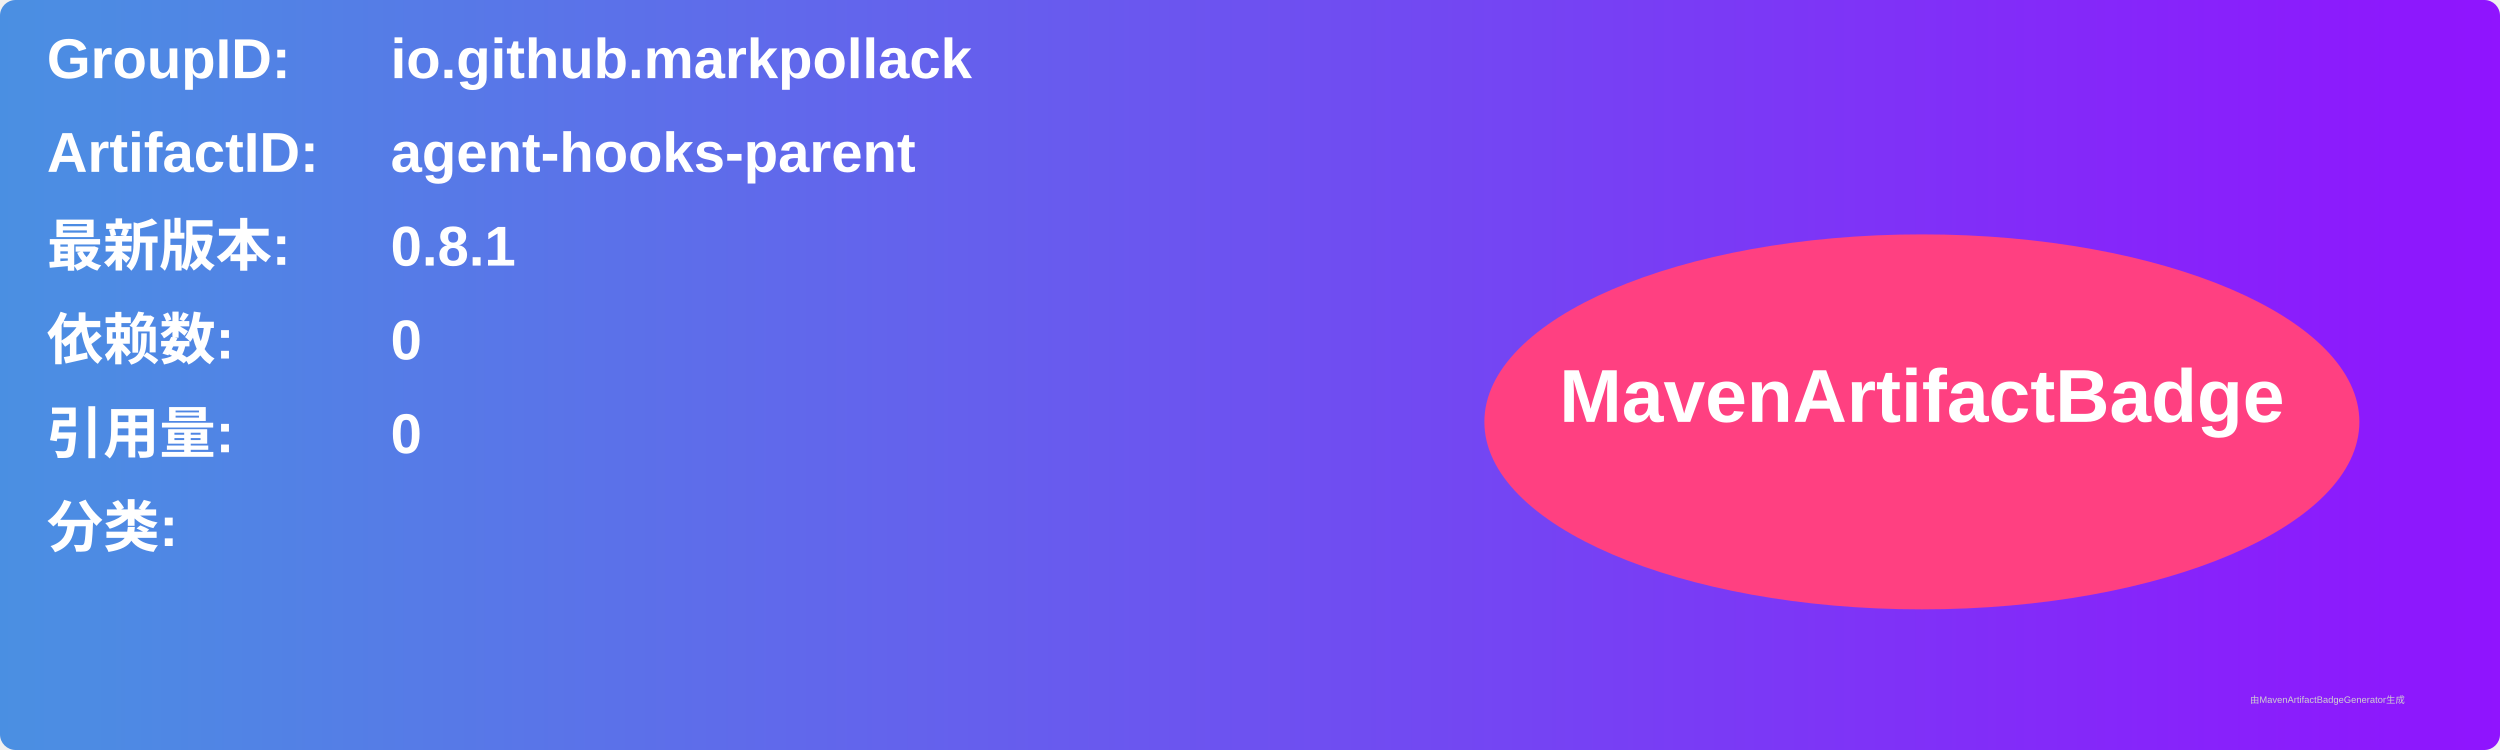
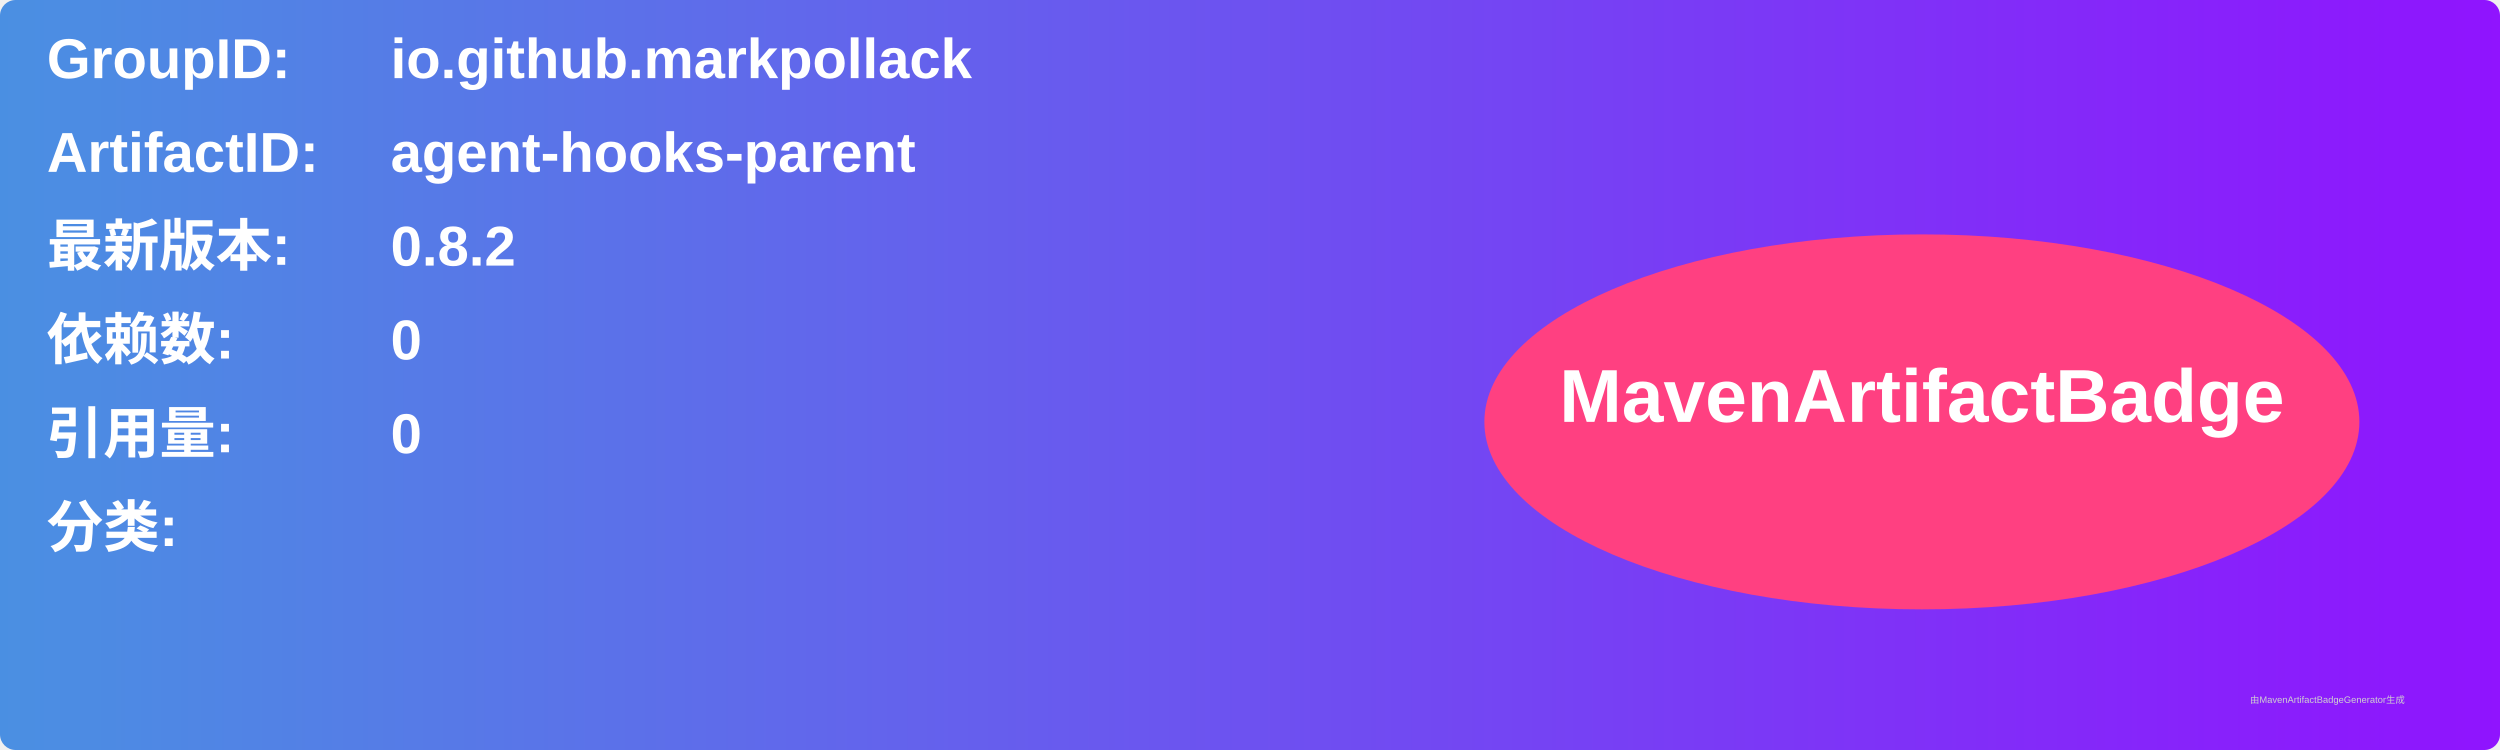
<svg xmlns="http://www.w3.org/2000/svg" width="800" height="240" viewBox="0 0 800 240">
  <linearGradient id="grad" x1="0%" y1="0%" x2="100%" y2="0%">
    <stop offset="0%" stop-color="#4a90e2" />
    <stop offset="100%" stop-color="#9013fe" />
  </linearGradient>
  <rect width="100%" height="100%" rx="5" ry="5" fill="url(#grad)" />
  <g transform="translate(15, 15)">
    <text x="0" y="10" font-family="Arial" font-size="18" fill="white" font-weight="bold" width="260">GroupID:</text>
    <text x="110" y="10" font-family="Arial" font-size="18" fill="white" font-weight="bold" width="460">io.github.markpollack</text>
    <text x="0" y="40" font-family="Arial" font-size="18" fill="white" font-weight="bold" width="260">ArtifactID:</text>
    <text x="110" y="40" font-family="Arial" font-size="18" fill="white" font-weight="bold" width="460">agent-hooks-parent</text>
    <text x="0" y="70" font-family="Arial" font-size="18" fill="white" font-weight="bold">最新版本:</text>
    <text x="110" y="70" font-family="Arial" font-size="18" fill="white" font-weight="bold">
-       <tspan font-weight="bold">0.8.1</tspan>
+       <tspan font-weight="bold">0.8.2</tspan>
    </text>
    <text x="0" y="100" font-family="Arial" font-size="18" fill="white" font-weight="bold">依赖数: </text>
    <text x="110" y="100" font-family="Arial" font-size="18" fill="white">
      <tspan font-weight="bold">0</tspan>
    </text>
    <text x="0" y="130" font-family="Arial" font-size="18" fill="white" font-weight="bold">引用量: </text>
    <text x="110" y="130" font-family="Arial" font-size="18" fill="white">
      <tspan font-weight="bold">0</tspan>
    </text>
    <text x="0" y="160" font-family="Arial" font-size="18" fill="white" font-weight="bold">分类:</text>
    <text x="10" y="190" font-family="Arial" font-size="10" fill="white">
      <tspan font-weight="bold" />
    </text>
    <ellipse cx="600" cy="120" rx="140" ry="60" fill="#ff4081" />
    <text x="600" y="120" text-anchor="middle" font-family="Arial" font-size="24" fill="white" font-weight="bold">MavenArtifactBadge</text>
  </g>
  <text x="720" y="225" font-family="Arial" font-size="3" fill="#d0d0d0">由MavenArtifactBadgeGenerator生成</text>
</svg>
